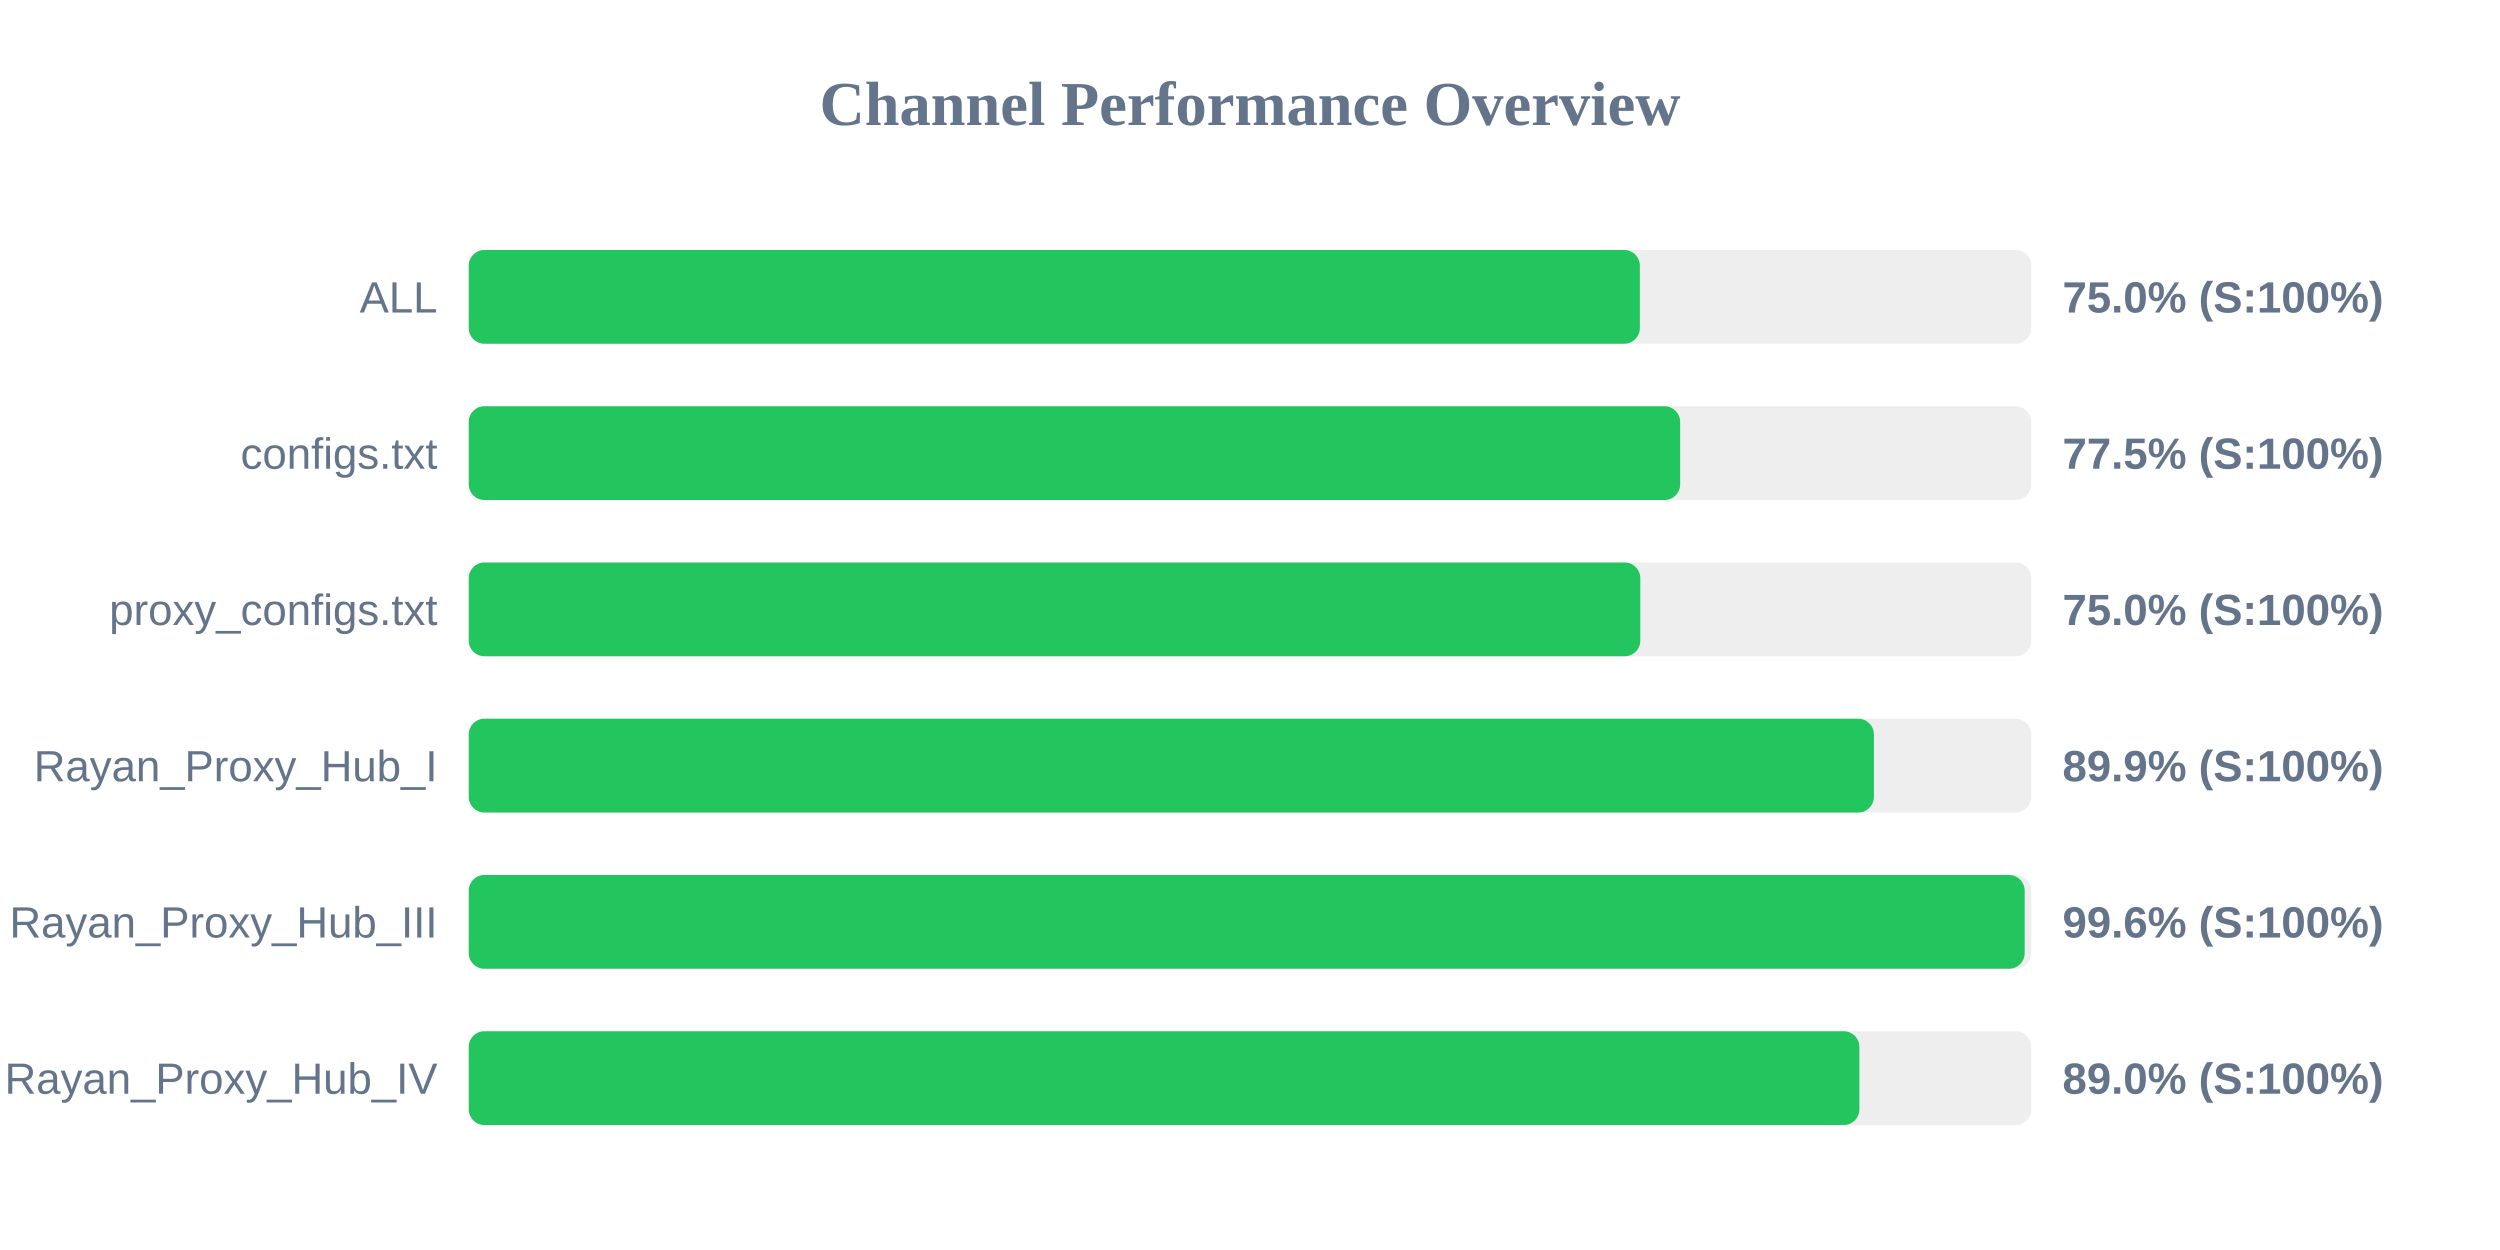
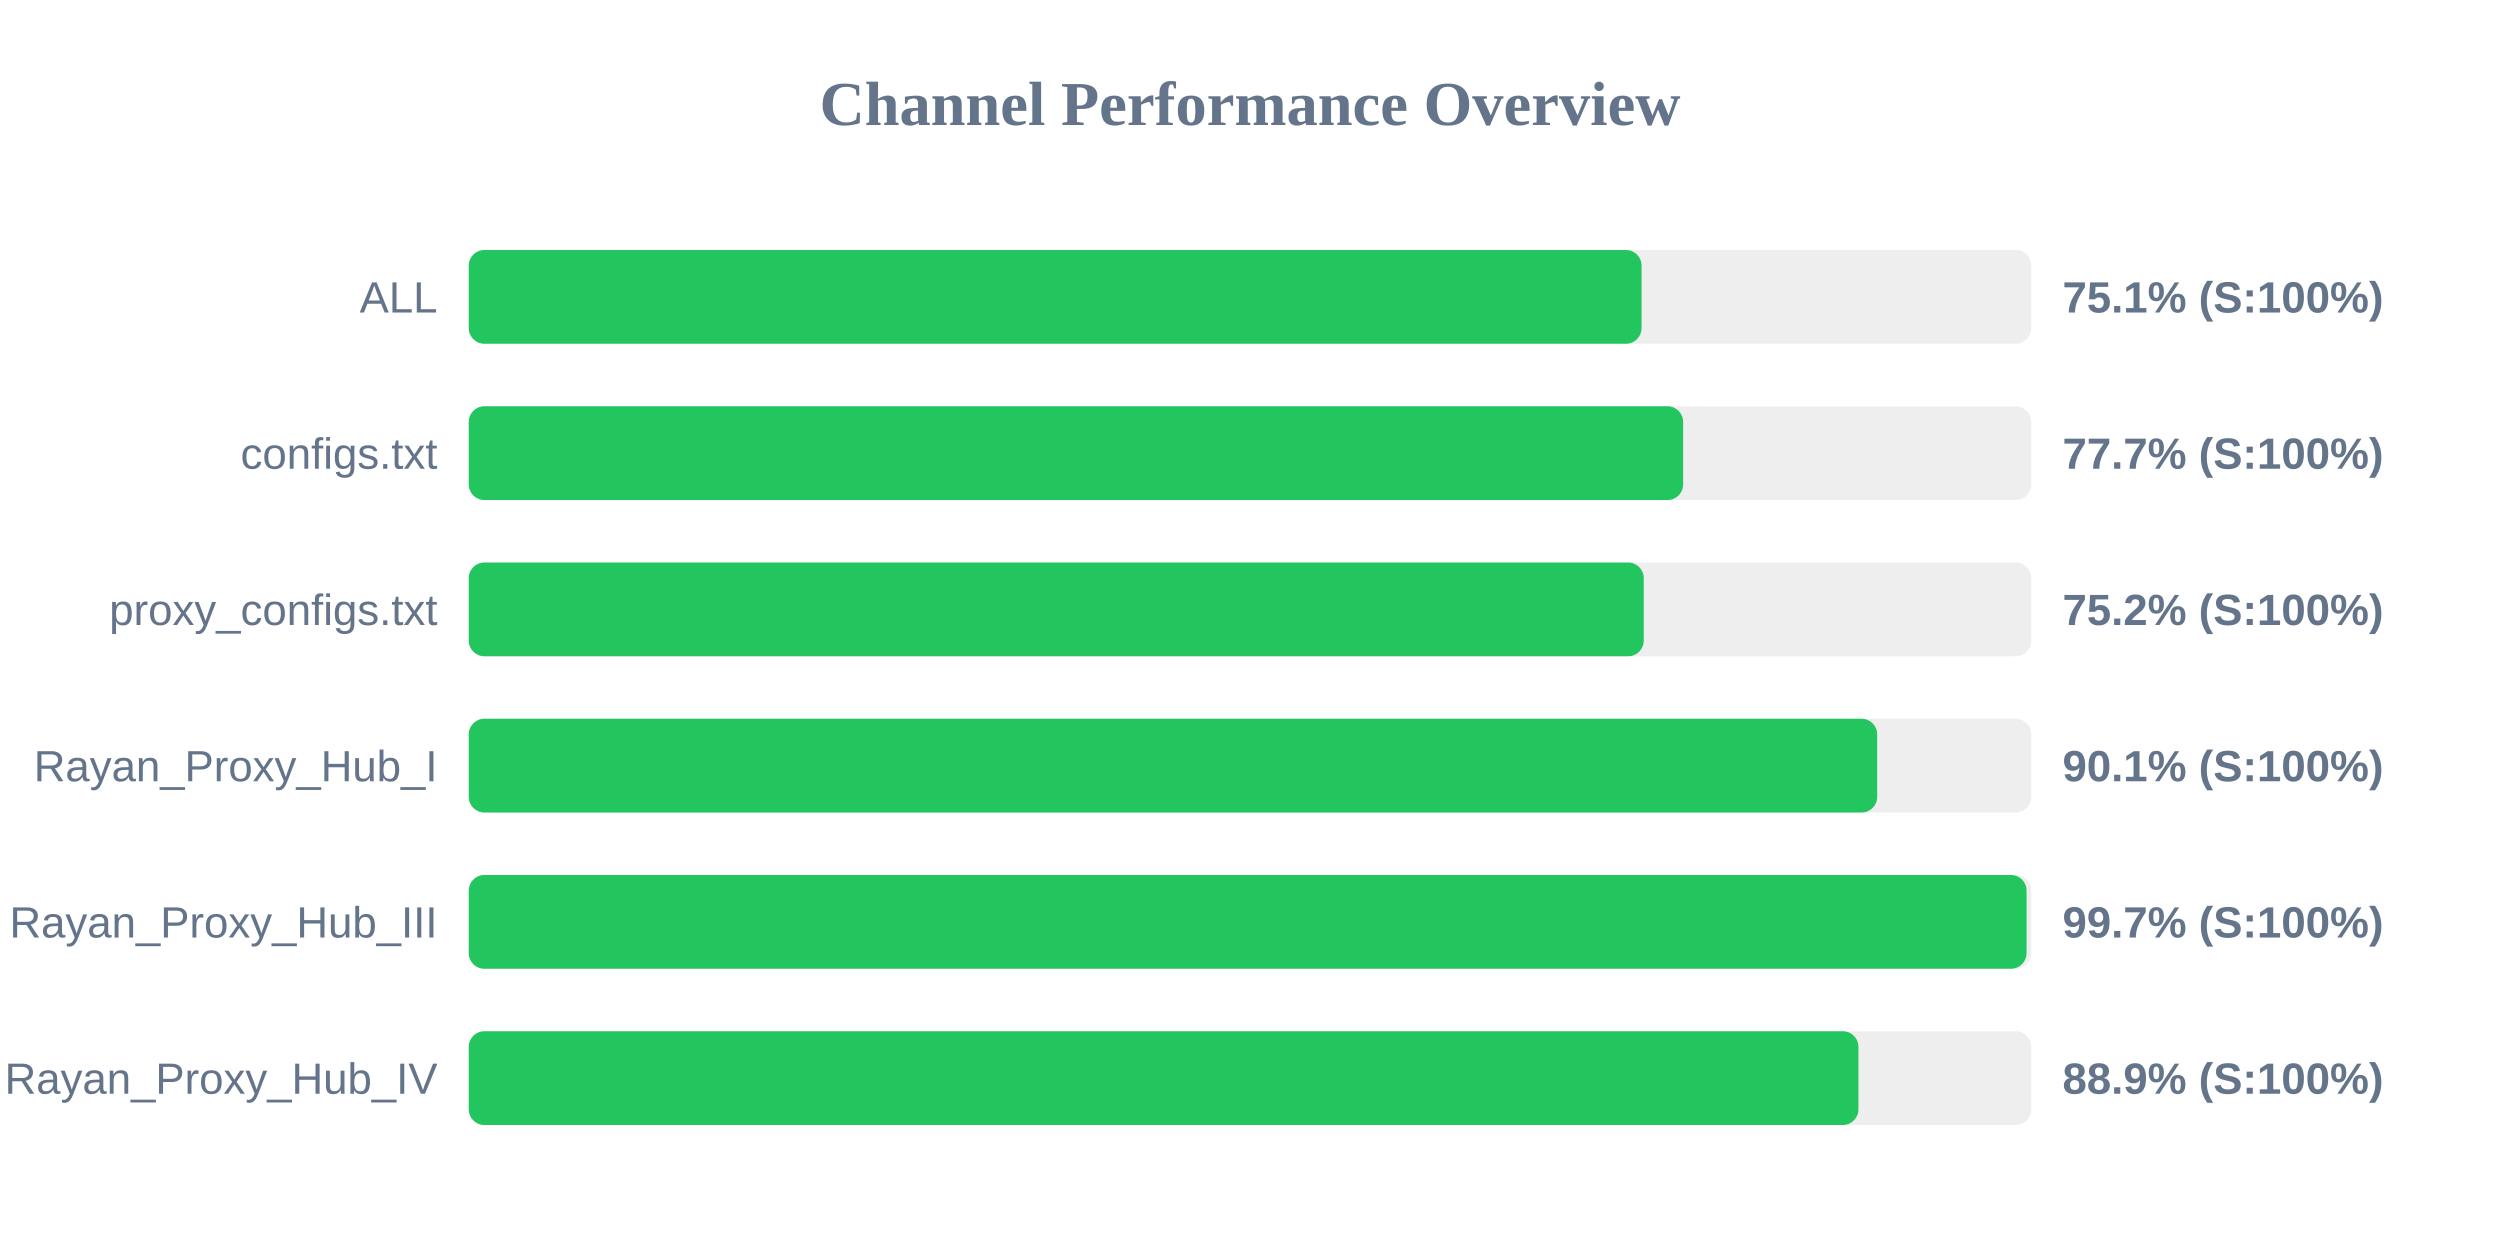
<svg xmlns="http://www.w3.org/2000/svg" width="800" height="400" version="1.1">
  <style>
        .row { font: 14px Arial; fill: #64748b; }
        .score { font: bold 14px Arial; fill: #64748b; }
    </style>
  <text x="400" y="40" text-anchor="middle" font-size="20px" font-weight="bold" fill="#64748b">Channel Performance Overview</text>
  <rect x="150" y="80" width="500" height="30" fill="#eee" rx="5" />
-   <rect x="150" y="80" width="374.75" height="30" fill="#22c55e" rx="5" />
+   <rect x="150" y="80" width="375.3" height="30" fill="#22c55e" rx="5" />
  <text x="140" y="100" text-anchor="end" class="row">ALL</text>
-   <text x="660" y="100" text-anchor="start" class="score">75.0% (S:100%)</text>
+   <text x="660" y="100" text-anchor="start" class="score">75.1% (S:100%)</text>
  <rect x="150" y="130" width="500" height="30" fill="#eee" rx="5" />
-   <rect x="150" y="130" width="387.65" height="30" fill="#22c55e" rx="5" />
+   <rect x="150" y="130" width="388.6" height="30" fill="#22c55e" rx="5" />
  <text x="140" y="150" text-anchor="end" class="row">configs.txt</text>
-   <text x="660" y="150" text-anchor="start" class="score">77.5% (S:100%)</text>
+   <text x="660" y="150" text-anchor="start" class="score">77.7% (S:100%)</text>
  <rect x="150" y="180" width="500" height="30" fill="#eee" rx="5" />
-   <rect x="150" y="180" width="374.9" height="30" fill="#22c55e" rx="5" />
+   <rect x="150" y="180" width="376.0" height="30" fill="#22c55e" rx="5" />
  <text x="140" y="200" text-anchor="end" class="row">proxy_configs.txt</text>
-   <text x="660" y="200" text-anchor="start" class="score">75.0% (S:100%)</text>
+   <text x="660" y="200" text-anchor="start" class="score">75.2% (S:100%)</text>
  <rect x="150" y="230" width="500" height="30" fill="#eee" rx="5" />
-   <rect x="150" y="230" width="449.65" height="30" fill="#22c55e" rx="5" />
+   <rect x="150" y="230" width="450.7" height="30" fill="#22c55e" rx="5" />
  <text x="140" y="250" text-anchor="end" class="row">Rayan_Proxy_Hub_I</text>
-   <text x="660" y="250" text-anchor="start" class="score">89.9% (S:100%)</text>
+   <text x="660" y="250" text-anchor="start" class="score">90.1% (S:100%)</text>
  <rect x="150" y="280" width="500" height="30" fill="#eee" rx="5" />
-   <rect x="150" y="280" width="497.9" height="30" fill="#22c55e" rx="5" />
+   <rect x="150" y="280" width="498.5" height="30" fill="#22c55e" rx="5" />
  <text x="140" y="300" text-anchor="end" class="row">Rayan_Proxy_Hub_III</text>
-   <text x="660" y="300" text-anchor="start" class="score">99.6% (S:100%)</text>
+   <text x="660" y="300" text-anchor="start" class="score">99.7% (S:100%)</text>
  <rect x="150" y="330" width="500" height="30" fill="#eee" rx="5" />
-   <rect x="150" y="330" width="445.0" height="30" fill="#22c55e" rx="5" />
+   <rect x="150" y="330" width="444.7" height="30" fill="#22c55e" rx="5" />
  <text x="140" y="350" text-anchor="end" class="row">Rayan_Proxy_Hub_IV</text>
-   <text x="660" y="350" text-anchor="start" class="score">89.0% (S:100%)</text>
+   <text x="660" y="350" text-anchor="start" class="score">88.9% (S:100%)</text>
</svg>
